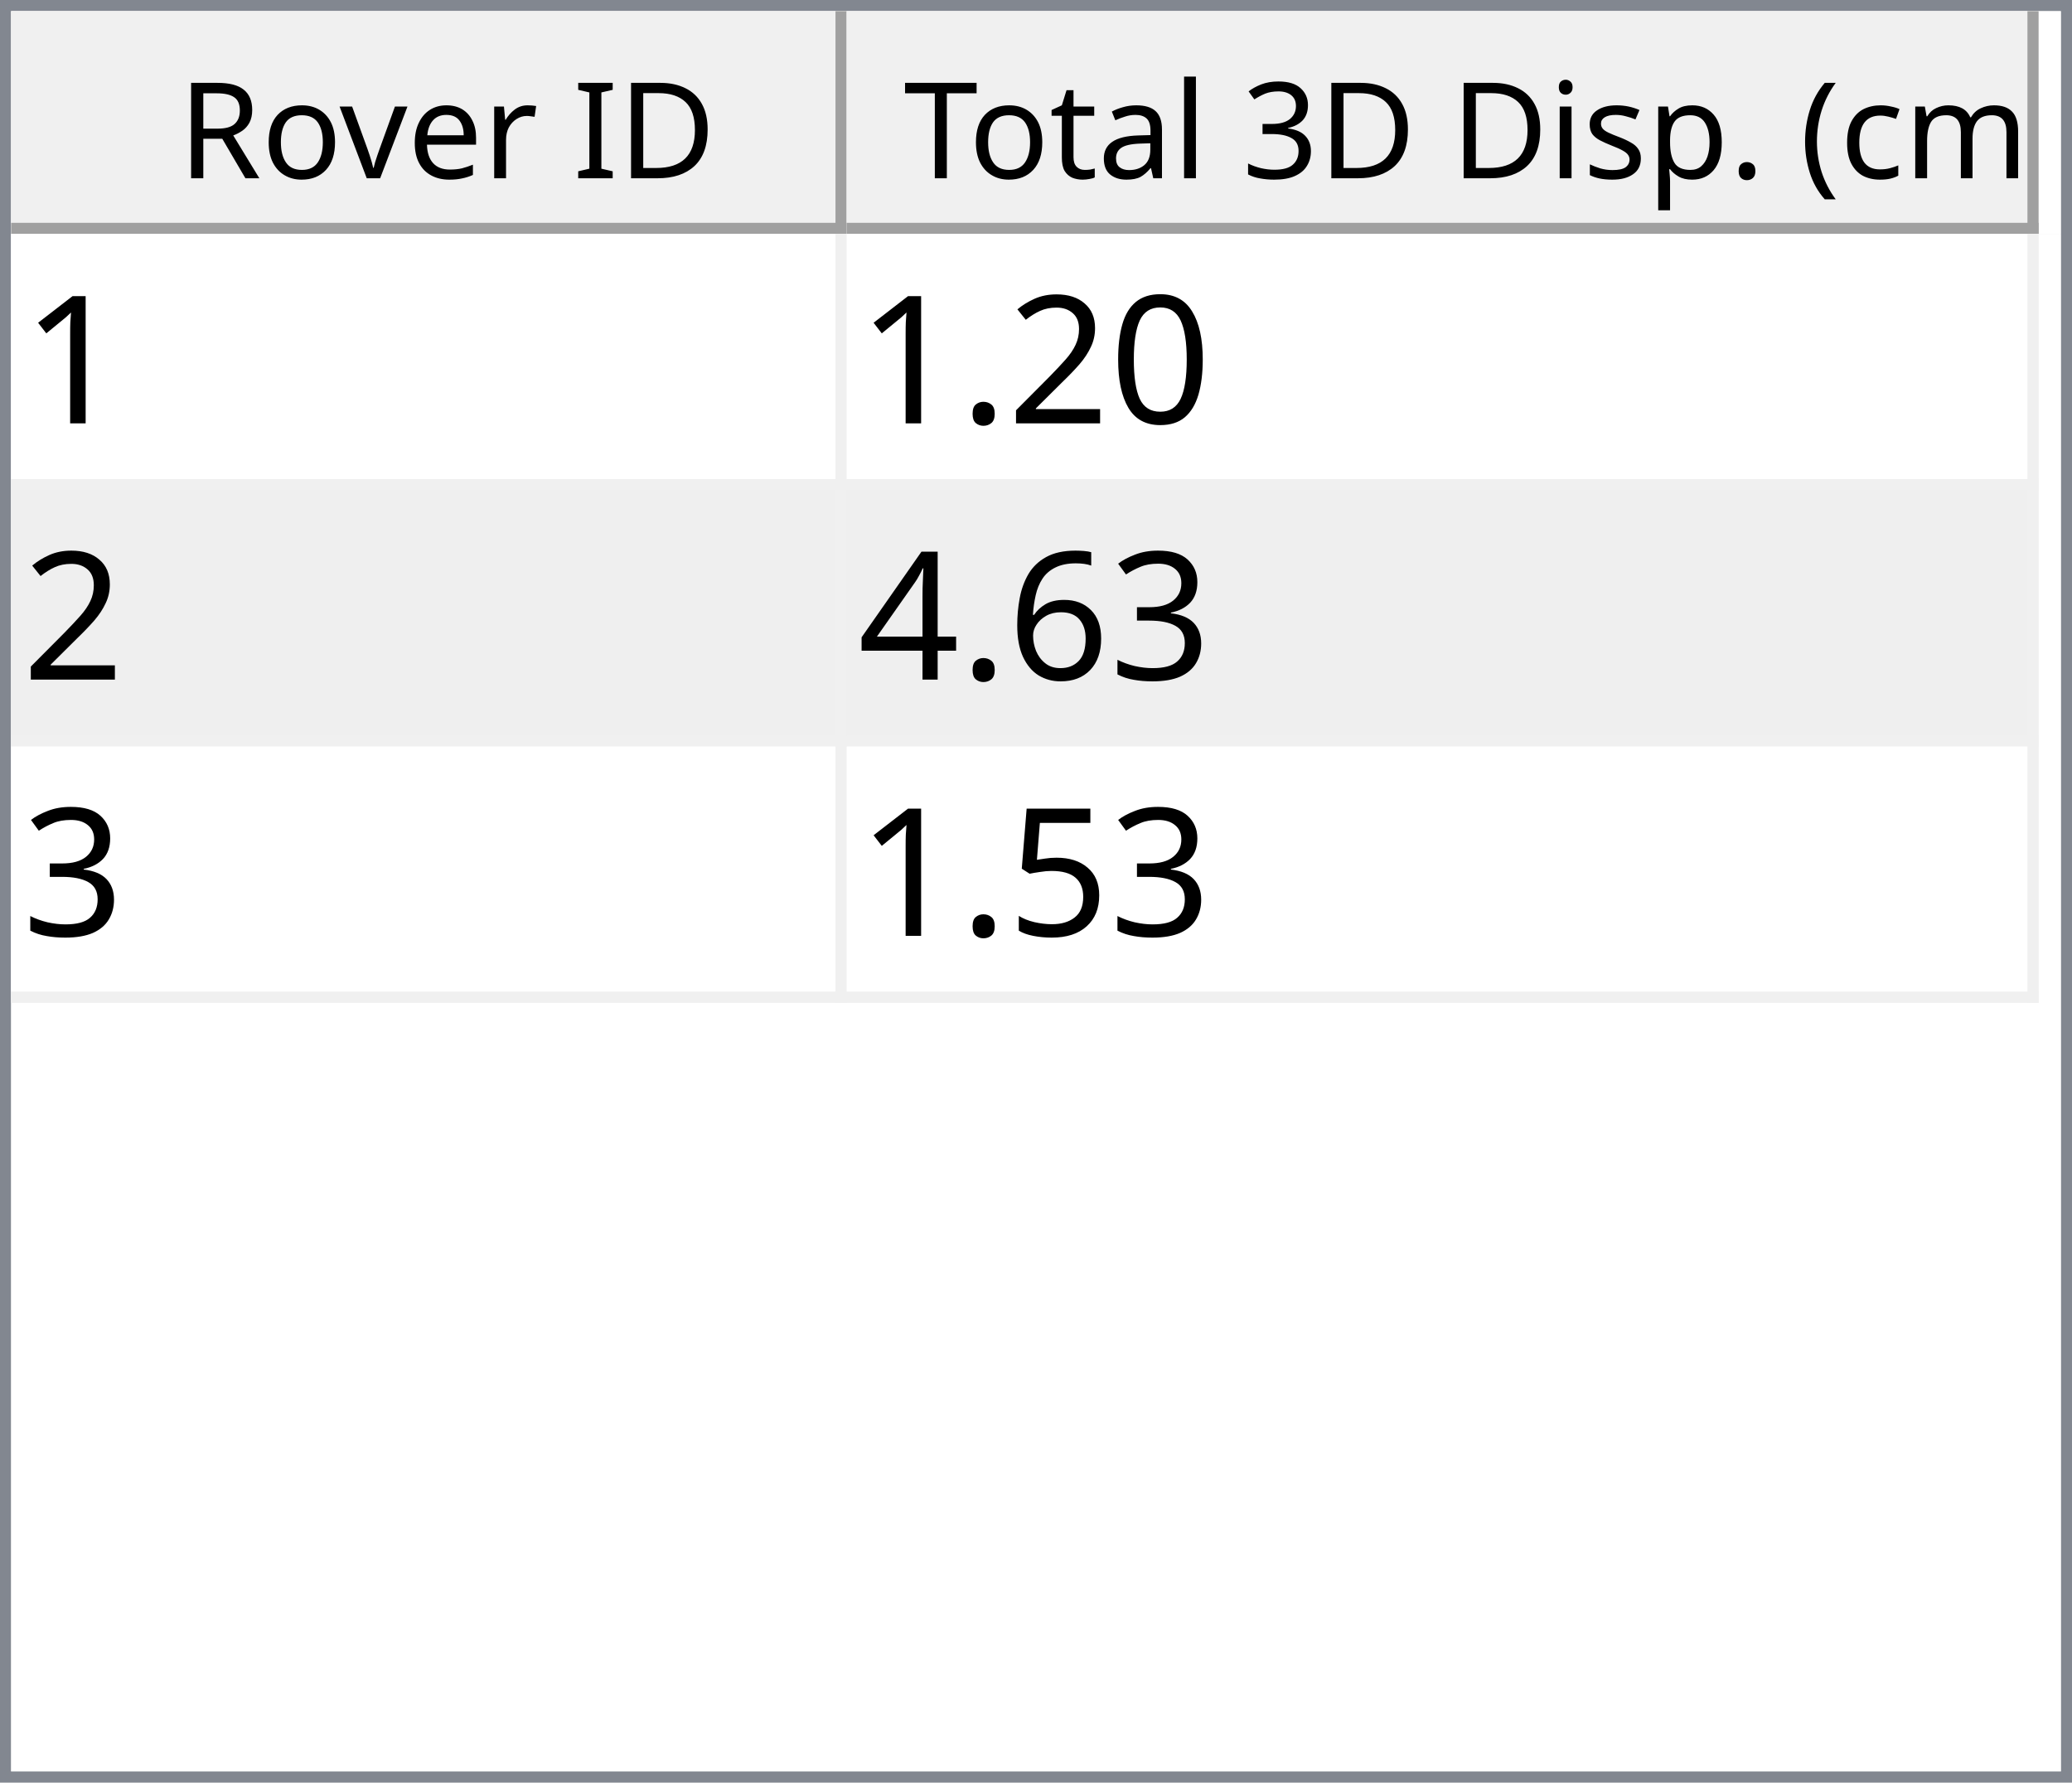
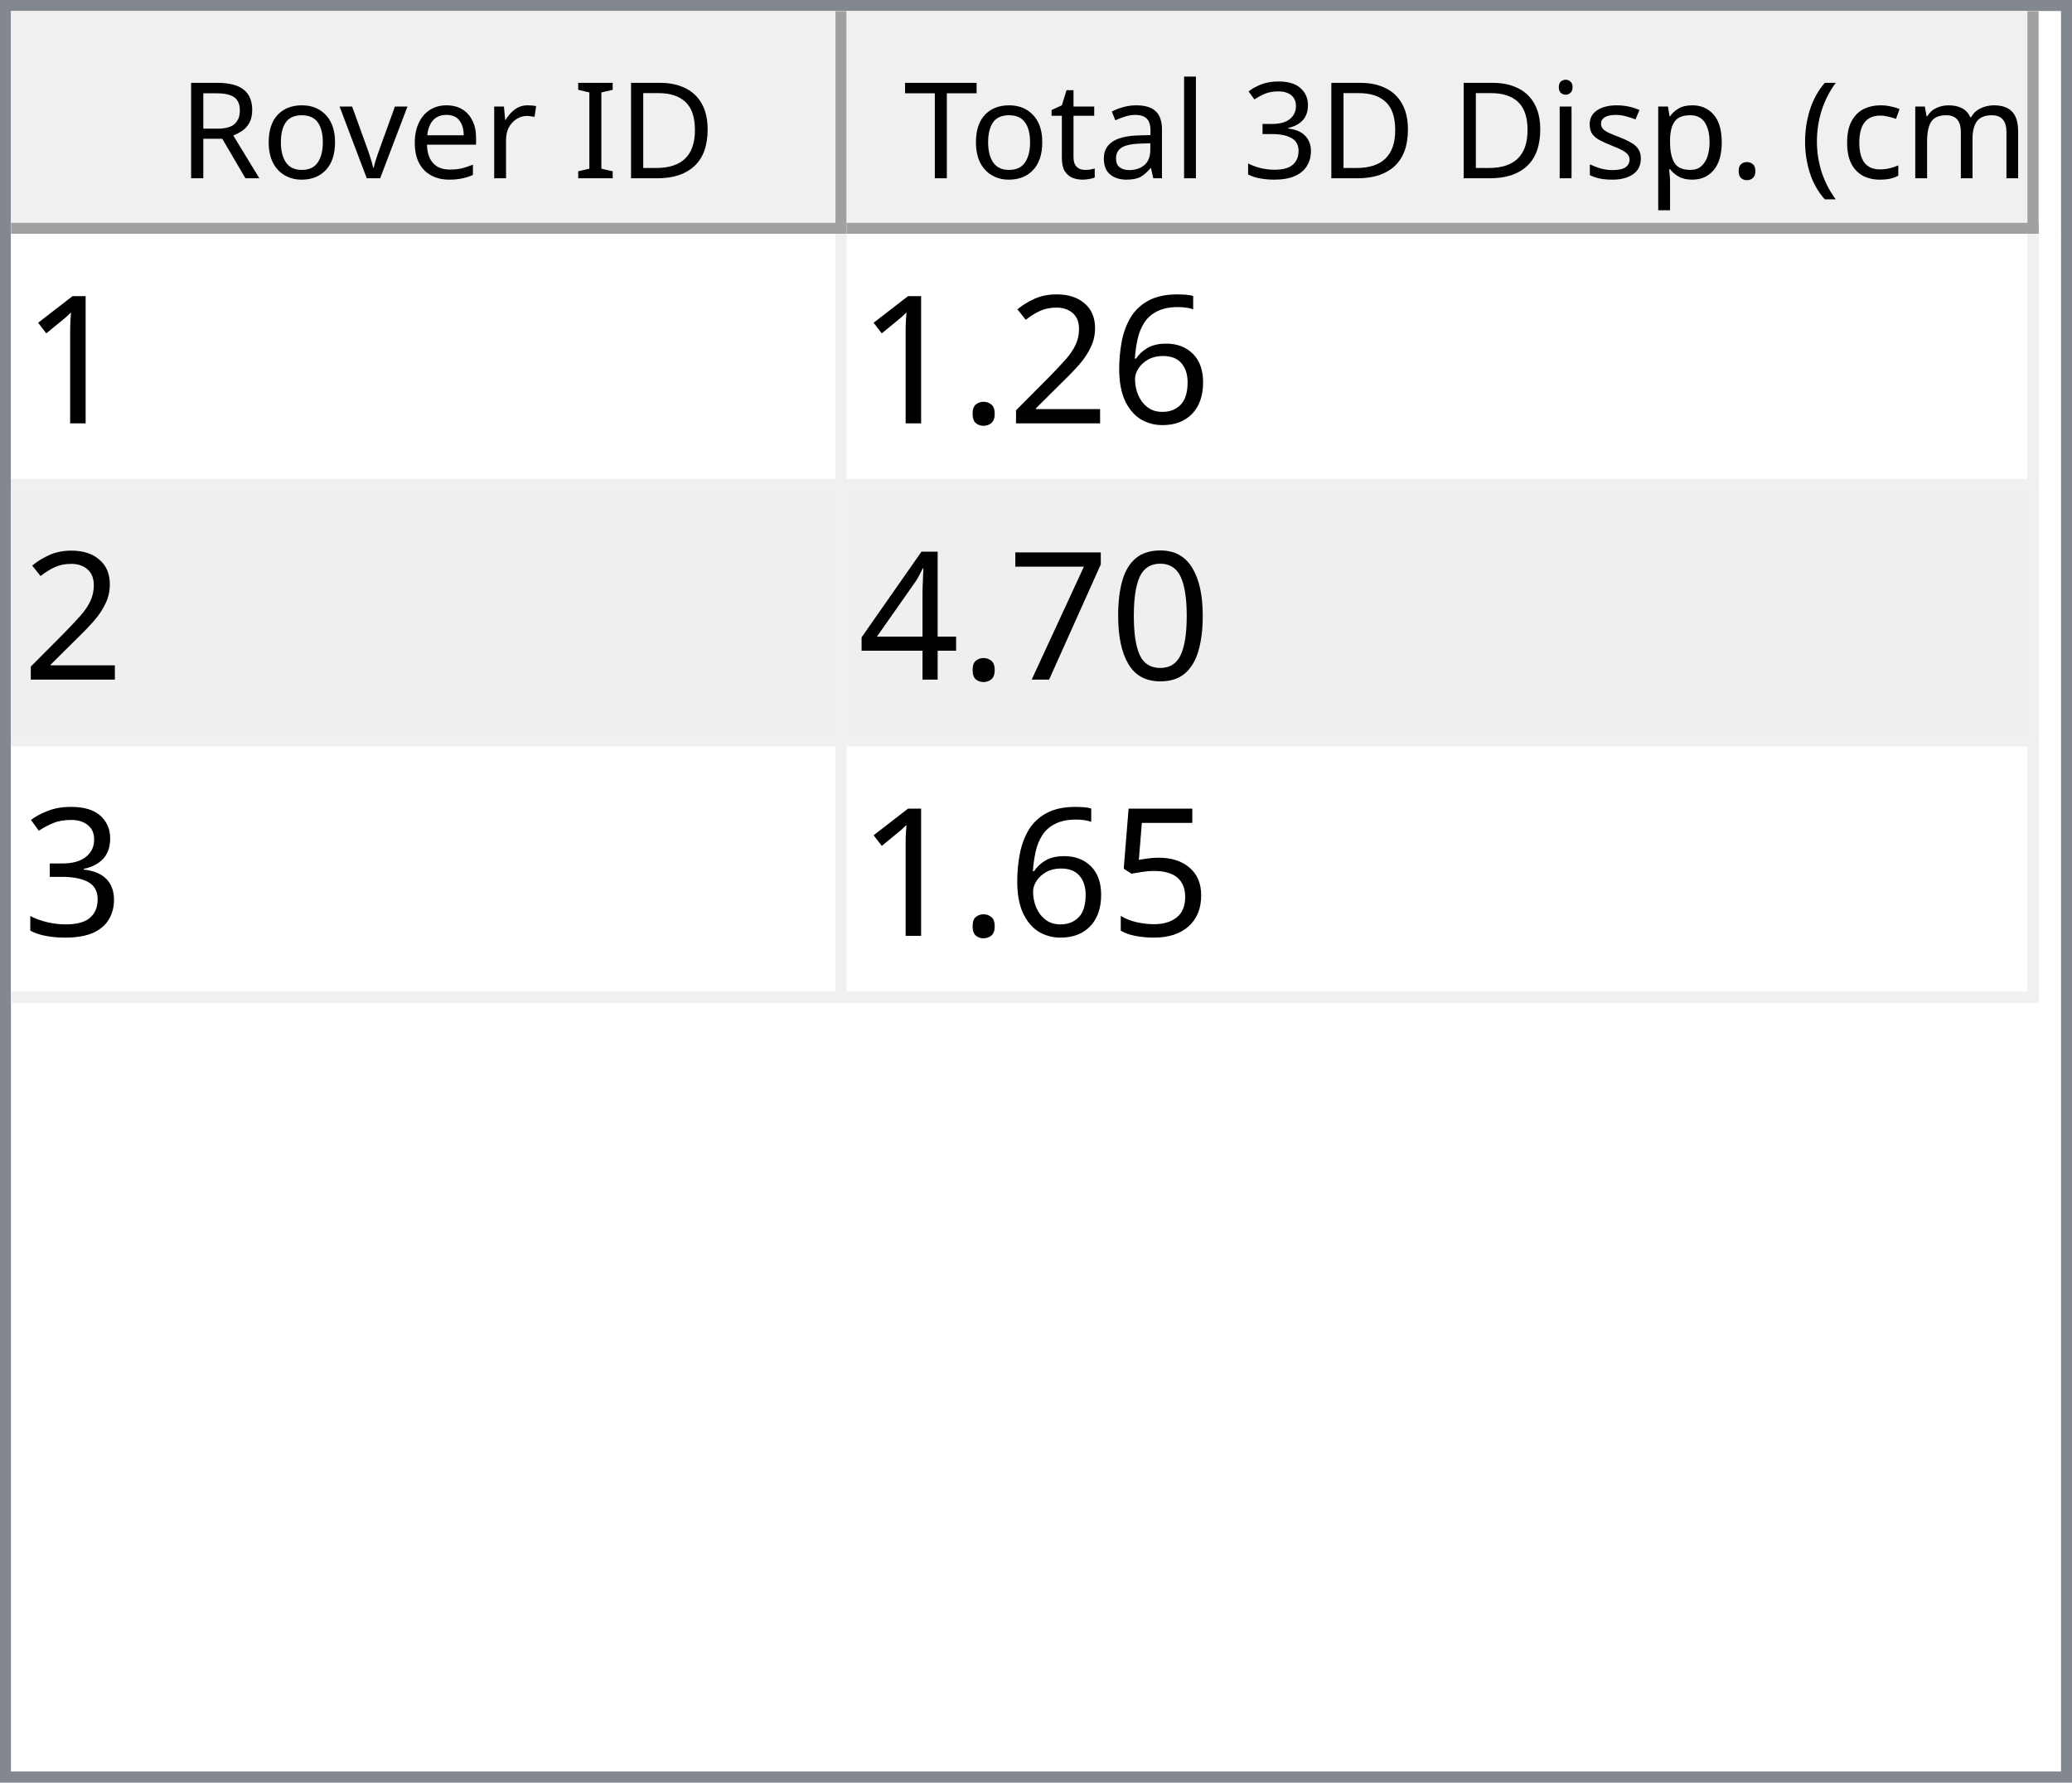
<svg xmlns="http://www.w3.org/2000/svg" style="fill-opacity:1; color-rendering:auto; color-interpolation:auto; text-rendering:auto; stroke:black; stroke-linecap:square; stroke-miterlimit:10; shape-rendering:auto; stroke-opacity:1; fill:black; stroke-dasharray:none; font-weight:normal; stroke-width:1; font-family:'Dialog'; font-style:normal; stroke-linejoin:miter; font-size:12px; stroke-dashoffset:0; image-rendering:auto;" width="186" height="160">
  <defs id="genericDefs" />
  <g>
    <defs id="defs1">
      <clipPath clipPathUnits="userSpaceOnUse" id="clipPath1">
        <path d="M0 0 L186 0 L186 160 L0 160 L0 0 Z" />
      </clipPath>
      <clipPath clipPathUnits="userSpaceOnUse" id="clipPath2">
        <path d="M0 0 L0 160 L186 160 L186 0 Z" />
      </clipPath>
      <clipPath clipPathUnits="userSpaceOnUse" id="clipPath3">
        <path d="M0 0 L0 20 L184 20 L184 0 Z" />
      </clipPath>
      <clipPath clipPathUnits="userSpaceOnUse" id="clipPath4">
        <path d="M0 0 L0 20 L75 20 L75 0 Z" />
      </clipPath>
      <clipPath clipPathUnits="userSpaceOnUse" id="clipPath5">
        <path d="M1 1 L1 19 L74 19 L74 1 Z" />
      </clipPath>
      <clipPath clipPathUnits="userSpaceOnUse" id="clipPath6">
        <path d="M0 0 L0 18 L73 18 L73 0 Z" />
      </clipPath>
      <clipPath clipPathUnits="userSpaceOnUse" id="clipPath7">
        <path d="M-0.5 -0.5 L-0.5 19.5 L74.5 19.5 L74.5 -0.5 Z" />
      </clipPath>
      <clipPath clipPathUnits="userSpaceOnUse" id="clipPath8">
        <path d="M0 0 L0 20 L107 20 L107 0 Z" />
      </clipPath>
      <clipPath clipPathUnits="userSpaceOnUse" id="clipPath9">
        <path d="M1 1 L1 19 L106 19 L106 1 Z" />
      </clipPath>
      <clipPath clipPathUnits="userSpaceOnUse" id="clipPath10">
        <path d="M0 0 L0 18 L105 18 L105 0 Z" />
      </clipPath>
      <clipPath clipPathUnits="userSpaceOnUse" id="clipPath11">
        <path d="M-0.5 -0.5 L-0.5 19.5 L106.5 19.5 L106.5 -0.5 Z" />
      </clipPath>
      <clipPath clipPathUnits="userSpaceOnUse" id="clipPath12">
        <path d="M0 0 L0 138 L184 138 L184 0 Z" />
      </clipPath>
      <clipPath clipPathUnits="userSpaceOnUse" id="clipPath13">
        <path d="M0 0 L0 69 L182 69 L182 0 Z" />
      </clipPath>
      <clipPath clipPathUnits="userSpaceOnUse" id="clipPath14">
        <path d="M-0.5 -0.5 L-0.5 68.5 L181.5 68.5 L181.5 -0.5 Z" />
      </clipPath>
      <clipPath clipPathUnits="userSpaceOnUse" id="clipPath15">
        <path d="M0 0 L0 22 L74 22 L74 0 Z" />
      </clipPath>
      <clipPath clipPathUnits="userSpaceOnUse" id="clipPath16">
        <path d="M0 0 L0 22 L106 22 L106 0 Z" />
      </clipPath>
      <font horiz-adv-x="64.551" id="font1">
        <font-face ascent="107.91" descent="25.098" units-per-em="100" style="font-style:normal; font-family:Segoe UI; font-weight:normal;" />
        <missing-glyph horiz-adv-x="64.551" d="M8.109 0 L8.109 68.266 L56.453 68.266 L56.453 0 L8.109 0 ZM15.328 7.234 L49.219 7.234 L49.219 61.031 L15.328 61.031 L15.328 7.234 Z" />
        <glyph unicode="D" horiz-adv-x="70.117" d="M9.188 0 L9.188 70.016 L28.516 70.016 Q65.531 70.016 65.531 35.891 Q65.531 19.672 55.25 9.836 Q44.969 0 27.734 0 L9.188 0 ZM17.391 62.594 L17.391 7.422 L27.828 7.422 Q41.609 7.422 49.273 14.797 Q56.938 22.172 56.938 35.688 Q56.938 62.594 28.328 62.594 L17.391 62.594 Z" />
        <glyph unicode="I" horiz-adv-x="26.611" d="M17.391 0 L9.188 0 L9.188 70.016 L17.391 70.016 L17.391 0 Z" />
        <glyph unicode=" " horiz-adv-x="27.393" d="" />
        <glyph unicode="r" horiz-adv-x="34.766" d="M34.188 41.891 Q32.078 43.5 28.125 43.5 Q23 43.5 19.555 38.672 Q16.109 33.844 16.109 25.484 L16.109 0 L8.109 0 L8.109 50 L16.109 50 L16.109 39.703 L16.312 39.703 Q18.016 44.969 21.531 47.922 Q25.047 50.875 29.391 50.875 Q32.516 50.875 34.188 50.203 L34.188 41.891 Z" />
        <glyph unicode="e" horiz-adv-x="52.295" d="M48.297 23 L12.984 23 Q13.188 14.656 17.484 10.109 Q21.781 5.562 29.297 5.562 Q37.75 5.562 44.828 11.141 L44.828 3.609 Q38.234 -1.172 27.391 -1.172 Q16.797 -1.172 10.742 5.641 Q4.688 12.453 4.688 24.812 Q4.688 36.469 11.305 43.82 Q17.922 51.172 27.734 51.172 Q37.547 51.172 42.922 44.828 Q48.297 38.484 48.297 27.203 L48.297 23 ZM40.094 29.781 Q40.047 36.719 36.75 40.578 Q33.453 44.438 27.594 44.438 Q21.922 44.438 17.969 40.383 Q14.016 36.328 13.094 29.781 L40.094 29.781 Z" />
        <glyph unicode="v" horiz-adv-x="47.9" d="M47.406 50 L27.484 0 L19.625 0 L0.688 50 L9.469 50 L22.172 13.672 Q23.578 9.672 23.922 6.688 L24.125 6.688 Q24.609 10.453 25.688 13.484 L38.969 50 L47.406 50 Z" />
        <glyph unicode="o" horiz-adv-x="58.594" d="M29 -1.172 Q17.922 -1.172 11.305 5.836 Q4.688 12.844 4.688 24.422 Q4.688 37.016 11.57 44.094 Q18.453 51.172 30.172 51.172 Q41.359 51.172 47.633 44.289 Q53.906 37.406 53.906 25.203 Q53.906 13.234 47.141 6.031 Q40.375 -1.172 29 -1.172 ZM29.594 44.438 Q21.875 44.438 17.383 39.188 Q12.891 33.938 12.891 24.703 Q12.891 15.828 17.43 10.695 Q21.969 5.562 29.594 5.562 Q37.359 5.562 41.531 10.594 Q45.703 15.625 45.703 24.906 Q45.703 34.281 41.531 39.359 Q37.359 44.438 29.594 44.438 Z" />
        <glyph unicode="R" horiz-adv-x="59.814" d="M59.375 0 L49.609 0 L37.891 19.625 Q36.281 22.359 34.766 24.289 Q33.25 26.219 31.664 27.438 Q30.078 28.656 28.25 29.219 Q26.422 29.781 24.125 29.781 L17.391 29.781 L17.391 0 L9.188 0 L9.188 70.016 L30.078 70.016 Q34.672 70.016 38.555 68.867 Q42.438 67.719 45.289 65.375 Q48.141 63.031 49.758 59.547 Q51.375 56.062 51.375 51.375 Q51.375 47.703 50.273 44.656 Q49.172 41.609 47.148 39.211 Q45.125 36.812 42.266 35.133 Q39.406 33.453 35.844 32.516 L35.844 32.328 Q37.594 31.547 38.891 30.547 Q40.188 29.547 41.359 28.18 Q42.531 26.812 43.68 25.078 Q44.828 23.344 46.234 21.047 L59.375 0 ZM17.391 62.594 L17.391 37.203 L28.516 37.203 Q31.594 37.203 34.203 38.133 Q36.812 39.062 38.719 40.797 Q40.625 42.531 41.703 45.047 Q42.781 47.562 42.781 50.688 Q42.781 56.297 39.141 59.445 Q35.5 62.594 28.609 62.594 L17.391 62.594 Z" />
        <glyph unicode=")" horiz-adv-x="30.176" d="M8.297 -15.922 L1.172 -15.922 Q16.406 2.344 16.406 26.812 Q16.406 51.469 1.078 70.016 L8.297 70.016 Q23.531 52.156 23.531 26.703 Q23.531 1.375 8.297 -15.922 Z" />
        <glyph unicode="m" horiz-adv-x="86.133" d="M79.109 0 L71.094 0 L71.094 28.719 Q71.094 37.016 68.531 40.727 Q65.969 44.438 59.906 44.438 Q54.781 44.438 51.195 39.75 Q47.609 35.062 47.609 28.516 L47.609 0 L39.594 0 L39.594 29.688 Q39.594 44.438 28.219 44.438 Q22.953 44.438 19.531 40.016 Q16.109 35.594 16.109 28.516 L16.109 0 L8.109 0 L8.109 50 L16.109 50 L16.109 42.094 L16.312 42.094 Q21.625 51.172 31.844 51.172 Q36.969 51.172 40.773 48.312 Q44.578 45.453 46 40.828 Q51.562 51.172 62.594 51.172 Q79.109 51.172 79.109 30.812 L79.109 0 Z" />
        <glyph unicode="c" horiz-adv-x="46.191" d="M42.188 2.297 Q36.422 -1.172 28.516 -1.172 Q17.828 -1.172 11.258 5.789 Q4.688 12.75 4.688 23.828 Q4.688 36.188 11.766 43.68 Q18.844 51.172 30.672 51.172 Q37.25 51.172 42.281 48.734 L42.281 40.531 Q36.719 44.438 30.375 44.438 Q22.703 44.438 17.797 38.945 Q12.891 33.453 12.891 24.516 Q12.891 15.719 17.508 10.641 Q22.125 5.562 29.891 5.562 Q36.422 5.562 42.188 9.906 L42.188 2.297 Z" />
        <glyph unicode="(" horiz-adv-x="30.176" d="M29.109 -15.922 L21.969 -15.922 Q6.844 1.375 6.844 26.703 Q6.844 52.156 21.969 70.016 L29.203 70.016 Q13.875 51.469 13.875 26.812 Q13.875 2.344 29.109 -15.922 Z" />
        <glyph unicode="." horiz-adv-x="21.68" d="M10.891 -1.078 Q8.641 -1.078 7.055 0.539 Q5.469 2.156 5.469 4.391 Q5.469 6.641 7.055 8.273 Q8.641 9.906 10.891 9.906 Q13.188 9.906 14.797 8.273 Q16.406 6.641 16.406 4.391 Q16.406 2.156 14.797 0.539 Q13.188 -1.078 10.891 -1.078 Z" />
        <glyph unicode="p" horiz-adv-x="58.789" d="M16.312 7.234 L16.109 7.234 L16.109 -23 L8.109 -23 L8.109 50 L16.109 50 L16.109 41.219 L16.312 41.219 Q22.219 51.172 33.594 51.172 Q43.266 51.172 48.688 44.461 Q54.109 37.75 54.109 26.469 Q54.109 13.922 48 6.375 Q41.891 -1.172 31.297 -1.172 Q21.578 -1.172 16.312 7.234 ZM16.109 27.391 L16.109 20.406 Q16.109 14.203 20.141 9.883 Q24.172 5.562 30.375 5.562 Q37.641 5.562 41.773 11.133 Q45.906 16.703 45.906 26.609 Q45.906 34.969 42.047 39.703 Q38.188 44.438 31.594 44.438 Q24.609 44.438 20.359 39.578 Q16.109 34.719 16.109 27.391 Z" />
        <glyph unicode="s" horiz-adv-x="42.432" d="M5.078 1.812 L5.078 10.406 Q11.625 5.562 19.484 5.562 Q30.031 5.562 30.031 12.594 Q30.031 14.594 29.125 15.992 Q28.219 17.391 26.68 18.461 Q25.141 19.531 23.07 20.383 Q21 21.234 18.609 22.172 Q15.281 23.484 12.766 24.828 Q10.25 26.172 8.57 27.859 Q6.891 29.547 6.031 31.695 Q5.172 33.844 5.172 36.719 Q5.172 40.234 6.789 42.945 Q8.406 45.656 11.086 47.484 Q13.766 49.312 17.211 50.242 Q20.656 51.172 24.312 51.172 Q30.812 51.172 35.938 48.922 L35.938 40.828 Q30.422 44.438 23.25 44.438 Q21 44.438 19.195 43.922 Q17.391 43.406 16.094 42.477 Q14.797 41.547 14.086 40.258 Q13.375 38.969 13.375 37.406 Q13.375 35.453 14.086 34.133 Q14.797 32.812 16.164 31.789 Q17.531 30.766 19.484 29.938 Q21.438 29.109 23.922 28.125 Q27.25 26.859 29.883 25.516 Q32.516 24.172 34.375 22.484 Q36.234 20.797 37.234 18.602 Q38.234 16.406 38.234 13.375 Q38.234 9.672 36.602 6.938 Q34.969 4.203 32.234 2.398 Q29.5 0.594 25.93 -0.289 Q22.359 -1.172 18.453 -1.172 Q10.75 -1.172 5.078 1.812 Z" />
        <glyph unicode="i" horiz-adv-x="24.219" d="M12.203 62.703 Q10.062 62.703 8.547 64.164 Q7.031 65.625 7.031 67.875 Q7.031 70.125 8.547 71.609 Q10.062 73.094 12.203 73.094 Q14.406 73.094 15.945 71.609 Q17.484 70.125 17.484 67.875 Q17.484 65.719 15.945 64.211 Q14.406 62.703 12.203 62.703 ZM16.109 0 L8.109 0 L8.109 50 L16.109 50 L16.109 0 Z" />
        <glyph unicode="3" horiz-adv-x="53.906" d="M46.531 19.828 Q46.531 15.094 44.75 11.211 Q42.969 7.328 39.719 4.57 Q36.469 1.812 31.93 0.297 Q27.391 -1.219 21.922 -1.219 Q11.922 -1.219 6 2.594 L6 11.188 Q13.094 5.609 22.219 5.609 Q25.875 5.609 28.828 6.539 Q31.781 7.469 33.906 9.227 Q36.031 10.984 37.18 13.477 Q38.328 15.969 38.328 19.094 Q38.328 32.812 18.797 32.812 L12.984 32.812 L12.984 39.594 L18.5 39.594 Q35.797 39.594 35.797 52.484 Q35.797 64.406 22.609 64.406 Q15.188 64.406 8.688 59.422 L8.688 67.188 Q15.375 71.188 24.609 71.188 Q29 71.188 32.57 69.969 Q36.141 68.75 38.68 66.555 Q41.219 64.359 42.609 61.281 Q44 58.203 44 54.5 Q44 40.672 30.031 36.719 L30.031 36.531 Q33.594 36.141 36.625 34.797 Q39.656 33.453 41.852 31.305 Q44.047 29.156 45.289 26.25 Q46.531 23.344 46.531 19.828 Z" />
        <glyph unicode="l" horiz-adv-x="24.219" d="M16.109 0 L8.109 0 L8.109 74.031 L16.109 74.031 L16.109 0 Z" />
        <glyph unicode="a" horiz-adv-x="50.879" d="M43.891 0 L35.891 0 L35.891 7.812 L35.688 7.812 Q30.469 -1.172 20.312 -1.172 Q12.844 -1.172 8.617 2.781 Q4.391 6.734 4.391 13.281 Q4.391 27.297 20.906 29.594 L35.891 31.688 Q35.891 44.438 25.594 44.438 Q16.547 44.438 9.281 38.281 L9.281 46.484 Q16.656 51.172 26.266 51.172 Q43.891 51.172 43.891 32.516 L43.891 0 ZM35.891 25.297 L23.828 23.641 Q18.266 22.859 15.43 20.875 Q12.594 18.891 12.594 13.875 Q12.594 10.203 15.211 7.883 Q17.828 5.562 22.172 5.562 Q28.125 5.562 32.008 9.742 Q35.891 13.922 35.891 20.312 L35.891 25.297 Z" />
        <glyph unicode="t" horiz-adv-x="33.887" d="M31.297 0.484 Q28.469 -1.078 23.828 -1.078 Q10.688 -1.078 10.688 13.578 L10.688 43.172 L2.094 43.172 L2.094 50 L10.688 50 L10.688 62.203 L18.703 64.797 L18.703 50 L31.297 50 L31.297 43.172 L18.703 43.172 L18.703 14.984 Q18.703 9.969 20.414 7.82 Q22.125 5.672 26.078 5.672 Q29.109 5.672 31.297 7.328 L31.297 0.484 Z" />
        <glyph unicode="T" horiz-adv-x="52.393" d="M50.594 62.594 L30.375 62.594 L30.375 0 L22.172 0 L22.172 62.594 L2 62.594 L2 70.016 L50.594 70.016 L50.594 62.594 Z" />
      </font>
      <font horiz-adv-x="75.0" id="font2">
        <font-face ascent="100.537" descent="21.973" units-per-em="100" style="font-style:normal; font-family:sans-serif; font-weight:normal;" />
        <missing-glyph horiz-adv-x="75.0" d="M12.5 0 L12.5 62.5 L62.5 62.5 L62.5 0 L12.5 0 ZM14.062 1.562 L60.938 1.562 L60.938 60.938 L14.062 60.938 L14.062 1.562 Z" />
        <glyph unicode="1" horiz-adv-x="55.615" d="M37.25 0 L28.469 0 L28.469 56 Q25.297 52.984 20.141 49.953 Q14.984 46.922 10.891 45.406 L10.891 53.906 Q18.266 57.375 23.781 62.305 Q29.297 67.234 31.594 71.875 L37.25 71.875 L37.25 0 Z" />
-         <glyph unicode="0" horiz-adv-x="55.615" d="M4.156 35.297 Q4.156 48 6.766 55.742 Q9.375 63.484 14.523 67.68 Q19.672 71.875 27.484 71.875 Q33.25 71.875 37.594 69.555 Q41.938 67.234 44.773 62.867 Q47.609 58.5 49.219 52.227 Q50.828 45.953 50.828 35.297 Q50.828 22.703 48.242 14.969 Q45.656 7.234 40.508 3.008 Q35.359 -1.219 27.484 -1.219 Q17.141 -1.219 11.234 6.203 Q4.156 15.141 4.156 35.297 ZM13.188 35.297 Q13.188 17.672 17.312 11.836 Q21.438 6 27.484 6 Q33.547 6 37.672 11.859 Q41.797 17.719 41.797 35.297 Q41.797 52.984 37.672 58.789 Q33.547 64.594 27.391 64.594 Q21.344 64.594 17.719 59.469 Q13.188 52.938 13.188 35.297 Z" />
+         <glyph unicode="6" horiz-adv-x="55.615" d="M49.75 54.047 L41.016 53.375 Q39.844 58.547 37.703 60.891 Q34.125 64.656 28.906 64.656 Q24.703 64.656 21.531 62.312 Q17.391 59.281 14.992 53.469 Q12.594 47.656 12.5 36.922 Q15.672 41.75 20.266 44.094 Q24.859 46.438 29.891 46.438 Q38.672 46.438 44.852 39.969 Q51.031 33.5 51.031 23.25 Q51.031 16.5 48.125 10.719 Q45.219 4.938 40.141 1.859 Q35.062 -1.219 28.609 -1.219 Q17.625 -1.219 10.695 6.859 Q3.766 14.938 3.766 33.5 Q3.766 54.25 11.422 63.672 Q18.109 71.875 29.438 71.875 Q37.891 71.875 43.289 67.141 Q48.688 62.406 49.75 54.047 ZM13.875 23.188 Q13.875 18.656 15.797 14.508 Q17.719 10.359 21.188 8.18 Q24.656 6 28.469 6 Q34.031 6 38.039 10.492 Q42.047 14.984 42.047 22.703 Q42.047 30.125 38.086 34.398 Q34.125 38.672 28.125 38.672 Q22.172 38.672 18.023 34.398 Q13.875 30.125 13.875 23.188 Z" />
        <glyph unicode="2" horiz-adv-x="55.615" d="M50.344 8.453 L50.344 0 L3.031 0 Q2.938 3.172 4.047 6.109 Q5.859 10.938 9.836 15.625 Q13.812 20.312 21.344 26.469 Q33.016 36.031 37.117 41.625 Q41.219 47.219 41.219 52.203 Q41.219 57.422 37.477 61.008 Q33.734 64.594 27.734 64.594 Q21.391 64.594 17.578 60.789 Q13.766 56.984 13.719 50.25 L4.688 51.172 Q5.609 61.281 11.664 66.578 Q17.719 71.875 27.938 71.875 Q38.234 71.875 44.242 66.164 Q50.25 60.453 50.25 52 Q50.25 47.703 48.492 43.555 Q46.734 39.406 42.656 34.812 Q38.578 30.219 29.109 22.219 Q21.188 15.578 18.945 13.211 Q16.703 10.844 15.234 8.453 L50.344 8.453 Z" />
        <glyph unicode="." horiz-adv-x="27.783" d="M9.078 0 L9.078 10.016 L19.094 10.016 L19.094 0 L9.078 0 Z" />
+         <glyph unicode="0" horiz-adv-x="55.615" d="M4.156 35.297 Q4.156 48 6.766 55.742 Q9.375 63.484 14.523 67.68 Q19.672 71.875 27.484 71.875 Q33.25 71.875 37.594 69.555 Q41.938 67.234 44.773 62.867 Q47.609 58.5 49.219 52.227 Q50.828 45.953 50.828 35.297 Q50.828 22.703 48.242 14.969 Q45.656 7.234 40.508 3.008 Q35.359 -1.219 27.484 -1.219 Q17.141 -1.219 11.234 6.203 Q4.156 15.141 4.156 35.297 ZM13.188 35.297 Q13.188 17.672 17.312 11.836 Q21.438 6 27.484 6 Q33.547 6 37.672 11.859 Q41.797 17.719 41.797 35.297 Q41.797 52.984 37.672 58.789 Q33.547 64.594 27.391 64.594 Q21.344 64.594 17.719 59.469 Q13.188 52.938 13.188 35.297 Z" />
+         <glyph unicode="7" horiz-adv-x="55.615" d="M4.734 62.203 L4.734 70.656 L51.078 70.656 L51.078 63.812 Q44.234 56.547 37.523 44.484 Q30.812 32.422 27.156 19.672 Q24.516 10.688 23.781 0 L14.75 0 Q14.891 8.453 18.062 20.414 Q21.234 32.375 27.172 43.484 Q33.109 54.594 39.797 62.203 L4.734 62.203 Z" />
+         <glyph unicode="4" horiz-adv-x="55.615" d="M32.328 0 L32.328 17.141 L1.266 17.141 L1.266 25.203 L33.938 71.578 L41.109 71.578 L41.109 25.203 L50.781 25.203 L50.781 17.141 L41.109 17.141 L41.109 0 L32.328 0 ZM32.328 25.203 L32.328 57.469 L9.906 25.203 L32.328 25.203 Z" />
        <glyph unicode="3" horiz-adv-x="55.615" d="M4.203 18.891 L12.984 20.062 Q14.5 12.594 18.141 9.297 Q21.781 6 27 6 Q33.203 6 37.477 10.297 Q41.75 14.594 41.75 20.953 Q41.75 27 37.797 30.93 Q33.844 34.859 27.734 34.859 Q25.25 34.859 21.531 33.891 L22.516 41.609 Q23.391 41.5 23.922 41.5 Q29.547 41.5 34.039 44.43 Q38.531 47.359 38.531 53.469 Q38.531 58.297 35.258 61.477 Q31.984 64.656 26.812 64.656 Q21.688 64.656 18.266 61.43 Q14.844 58.203 13.875 51.766 L5.078 53.328 Q6.688 62.156 12.398 67.016 Q18.109 71.875 26.609 71.875 Q32.469 71.875 37.398 69.359 Q42.328 66.844 44.945 62.5 Q47.562 58.156 47.562 53.266 Q47.562 48.641 45.07 44.828 Q42.578 41.016 37.703 38.766 Q44.047 37.312 47.562 32.695 Q51.078 28.078 51.078 21.141 Q51.078 11.766 44.242 5.25 Q37.406 -1.266 26.953 -1.266 Q17.531 -1.266 11.305 4.352 Q5.078 9.969 4.203 18.891 Z" />
-         <glyph unicode="6" horiz-adv-x="55.615" d="M49.75 54.047 L41.016 53.375 Q39.844 58.547 37.703 60.891 Q34.125 64.656 28.906 64.656 Q24.703 64.656 21.531 62.312 Q17.391 59.281 14.992 53.469 Q12.594 47.656 12.5 36.922 Q15.672 41.75 20.266 44.094 Q24.859 46.438 29.891 46.438 Q38.672 46.438 44.852 39.969 Q51.031 33.5 51.031 23.25 Q51.031 16.5 48.125 10.719 Q45.219 4.938 40.141 1.859 Q35.062 -1.219 28.609 -1.219 Q17.625 -1.219 10.695 6.859 Q3.766 14.938 3.766 33.5 Q3.766 54.25 11.422 63.672 Q18.109 71.875 29.438 71.875 Q37.891 71.875 43.289 67.141 Q48.688 62.406 49.75 54.047 ZM13.875 23.188 Q13.875 18.656 15.797 14.508 Q17.719 10.359 21.188 8.18 Q24.656 6 28.469 6 Q34.031 6 38.039 10.492 Q42.047 14.984 42.047 22.703 Q42.047 30.125 38.086 34.398 Q34.125 38.672 28.125 38.672 Q22.172 38.672 18.023 34.398 Q13.875 30.125 13.875 23.188 Z" />
-         <glyph unicode="4" horiz-adv-x="55.615" d="M32.328 0 L32.328 17.141 L1.266 17.141 L1.266 25.203 L33.938 71.578 L41.109 71.578 L41.109 25.203 L50.781 25.203 L50.781 17.141 L41.109 17.141 L41.109 0 L32.328 0 ZM32.328 25.203 L32.328 57.469 L9.906 25.203 L32.328 25.203 Z" />
        <glyph unicode="5" horiz-adv-x="55.615" d="M4.156 18.75 L13.375 19.531 Q14.406 12.797 18.141 9.398 Q21.875 6 27.156 6 Q33.5 6 37.891 10.789 Q42.281 15.578 42.281 23.484 Q42.281 31 38.062 35.352 Q33.844 39.703 27 39.703 Q22.75 39.703 19.336 37.773 Q15.922 35.844 13.969 32.766 L5.719 33.844 L12.641 70.609 L48.25 70.609 L48.25 62.203 L19.672 62.203 L15.828 42.969 Q22.266 47.469 29.344 47.469 Q38.719 47.469 45.164 40.969 Q51.609 34.469 51.609 24.266 Q51.609 14.547 45.953 7.469 Q39.062 -1.219 27.156 -1.219 Q17.391 -1.219 11.211 4.25 Q5.031 9.719 4.156 18.75 Z" />
      </font>
    </defs>
    <g style="fill:white; stroke:white;">
      <rect x="0" y="0" width="186" style="clip-path:url(#clipPath1); stroke:none;" height="160" />
    </g>
    <g style="fill:white; text-rendering:optimizeSpeed; color-rendering:optimizeSpeed; image-rendering:optimizeSpeed; shape-rendering:crispEdges; stroke:white; color-interpolation:sRGB;">
      <rect x="0" width="186" height="160" y="0" style="stroke:none;" />
      <path style="stroke:none;" d="M0 160 L186 160 L186 0 L0 0 Z" />
    </g>
    <g style="fill:rgb(240,240,240); font-family:'Segoe UI'; stroke:rgb(240,240,240);">
      <rect x="0" y="0" width="186" style="clip-path:url(#clipPath2); stroke:none;" height="160" />
    </g>
    <g style="fill:rgb(130,135,144); font-family:'Segoe UI'; stroke:rgb(130,135,144);">
      <path d="M0 0 L186 0 L186 160 L0 160 L0 0 ZM1 1 L185 1 L185 159 L1 159 L1 1 Z" style="fill-rule:evenodd; clip-path:url(#clipPath2); stroke:none;" />
    </g>
    <g style="fill:white; font-family:'Segoe UI'; stroke:white;" transform="translate(1,1)">
      <rect x="0" y="0" width="184" style="clip-path:url(#clipPath3); stroke:none;" height="20" />
    </g>
    <g style="fill:rgb(240,240,240); font-family:'Segoe UI'; stroke:rgb(240,240,240);" transform="translate(1,1)">
      <rect x="0" y="0" width="75" style="clip-path:url(#clipPath4); stroke:none;" height="20" />
    </g>
    <g style="font-family:'Segoe UI';" transform="translate(2,2)">
      <text x="14" xml:space="preserve" y="14" style="clip-path:url(#clipPath6); stroke:none;">Rover ID</text>
    </g>
    <g style="fill:rgb(160,160,160); font-family:'Segoe UI'; stroke:rgb(160,160,160); stroke-linejoin:bevel;" transform="translate(1.5,1.5)">
      <line x1="74" x2="74" y1="0" style="fill:none; clip-path:url(#clipPath7);" y2="19" />
    </g>
    <g style="fill:rgb(160,160,160); font-family:'Segoe UI'; stroke:rgb(160,160,160); stroke-linejoin:bevel;" transform="matrix(1,0,0,1,1,1) translate(0.5,0.5)">
      <line x1="0" x2="74" y1="19" style="fill:none; clip-path:url(#clipPath7);" y2="19" />
    </g>
    <g style="fill:rgb(240,240,240); font-family:'Segoe UI'; stroke:rgb(240,240,240);" transform="translate(76,1)">
      <rect x="0" y="0" width="107" style="clip-path:url(#clipPath8); stroke:none;" height="20" />
    </g>
    <g style="font-family:'Segoe UI';" transform="translate(77,2)">
      <text x="1" xml:space="preserve" y="14" style="clip-path:url(#clipPath10); stroke:none;"> Total 3D Disp. (cm)</text>
    </g>
    <g style="fill:rgb(160,160,160); font-family:'Segoe UI'; stroke:rgb(160,160,160); stroke-linejoin:bevel;" transform="translate(76.5,1.5)">
      <line x1="106" x2="106" y1="0" style="fill:none; clip-path:url(#clipPath11);" y2="19" />
    </g>
    <g style="fill:rgb(160,160,160); font-family:'Segoe UI'; stroke:rgb(160,160,160); stroke-linejoin:bevel;" transform="matrix(1,0,0,1,76,1) translate(0.5,0.5)">
      <line x1="0" x2="106" y1="19" style="fill:none; clip-path:url(#clipPath11);" y2="19" />
    </g>
    <g style="fill:white; font-family:'Segoe UI'; stroke:white;" transform="translate(1,21)">
      <rect x="0" y="0" width="184" style="clip-path:url(#clipPath12); stroke:none;" height="138" />
    </g>
    <g style="fill:rgb(240,240,240); font-size:16px; font-family:sans-serif; stroke:rgb(240,240,240);" transform="translate(1,21)">
      <rect x="0" y="0" width="182" style="clip-path:url(#clipPath13); stroke:none;" height="69" />
      <line transform="translate(0.5,0.5)" x1="0" x2="181" y1="22" style="clip-path:url(#clipPath14); fill:none; stroke-linejoin:bevel;" y2="22" />
    </g>
    <g transform="matrix(1,0,0,1,1,21) translate(0.5,0.5)" style="fill:rgb(240,240,240); font-size:16px; font-family:sans-serif; stroke:rgb(240,240,240); stroke-linejoin:bevel;">
      <line x1="0" x2="181" y1="45" style="fill:none; clip-path:url(#clipPath14);" y2="45" />
    </g>
    <g transform="matrix(1,0,0,1,1,21) translate(0.5,0.5)" style="fill:rgb(240,240,240); font-size:16px; font-family:sans-serif; stroke:rgb(240,240,240); stroke-linejoin:bevel;">
      <line x1="0" x2="181" y1="68" style="fill:none; clip-path:url(#clipPath14);" y2="68" />
    </g>
    <g transform="matrix(1,0,0,1,1,21) translate(0.5,0.5)" style="fill:rgb(240,240,240); font-size:16px; font-family:sans-serif; stroke:rgb(240,240,240); stroke-linejoin:bevel;">
      <line x1="74" x2="74" y1="0" style="fill:none; clip-path:url(#clipPath14);" y2="68" />
    </g>
    <g transform="matrix(1,0,0,1,1,21) translate(0.5,0.5)" style="fill:rgb(240,240,240); font-size:16px; font-family:sans-serif; stroke:rgb(240,240,240); stroke-linejoin:bevel;">
      <line x1="181" x2="181" y1="0" style="fill:none; clip-path:url(#clipPath14);" y2="68" />
    </g>
    <g style="fill:white; font-size:16px; font-family:sans-serif; stroke:white;" transform="matrix(1,0,0,1,1,21)">
      <rect x="0" y="0" width="74" style="clip-path:url(#clipPath15); stroke:none;" height="22" />
      <text x="1" y="17" style="fill:black; clip-path:url(#clipPath15); stroke:none;" xml:space="preserve">1</text>
    </g>
    <g style="fill:white; font-size:16px; font-family:sans-serif; stroke:white;" transform="matrix(1,0,0,1,1,21) translate(75,0)">
      <rect x="0" y="0" width="106" style="clip-path:url(#clipPath16); stroke:none;" height="22" />
-       <text x="1" y="17" style="fill:black; clip-path:url(#clipPath16); stroke:none;" xml:space="preserve">1.20</text>
+       <text x="1" y="17" style="fill:black; clip-path:url(#clipPath16); stroke:none;" xml:space="preserve">1.26</text>
    </g>
    <g style="fill:rgb(239,239,239); font-size:16px; font-family:sans-serif; stroke:rgb(239,239,239);" transform="matrix(1,0,0,1,1,21) translate(0,23)">
      <rect x="0" y="0" width="74" style="clip-path:url(#clipPath15); stroke:none;" height="22" />
      <text x="1" y="17" style="fill:black; clip-path:url(#clipPath15); stroke:none;" xml:space="preserve">2</text>
    </g>
    <g style="fill:rgb(239,239,239); font-size:16px; font-family:sans-serif; stroke:rgb(239,239,239);" transform="matrix(1,0,0,1,1,21) translate(75,23)">
      <rect x="0" y="0" width="106" style="clip-path:url(#clipPath16); stroke:none;" height="22" />
-       <text x="1" y="17" style="fill:black; clip-path:url(#clipPath16); stroke:none;" xml:space="preserve">4.63</text>
+       <text x="1" y="17" style="fill:black; clip-path:url(#clipPath16); stroke:none;" xml:space="preserve">4.70</text>
    </g>
    <g style="fill:white; font-size:16px; font-family:sans-serif; stroke:white;" transform="matrix(1,0,0,1,1,21) translate(0,46)">
      <rect x="0" y="0" width="74" style="clip-path:url(#clipPath15); stroke:none;" height="22" />
      <text x="1" y="17" style="fill:black; clip-path:url(#clipPath15); stroke:none;" xml:space="preserve">3</text>
    </g>
    <g style="fill:white; font-size:16px; font-family:sans-serif; stroke:white;" transform="matrix(1,0,0,1,1,21) translate(75,46)">
      <rect x="0" y="0" width="106" style="clip-path:url(#clipPath16); stroke:none;" height="22" />
-       <text x="1" y="17" style="fill:black; clip-path:url(#clipPath16); stroke:none;" xml:space="preserve">1.53</text>
+       <text x="1" y="17" style="fill:black; clip-path:url(#clipPath16); stroke:none;" xml:space="preserve">1.65</text>
    </g>
  </g>
</svg>
